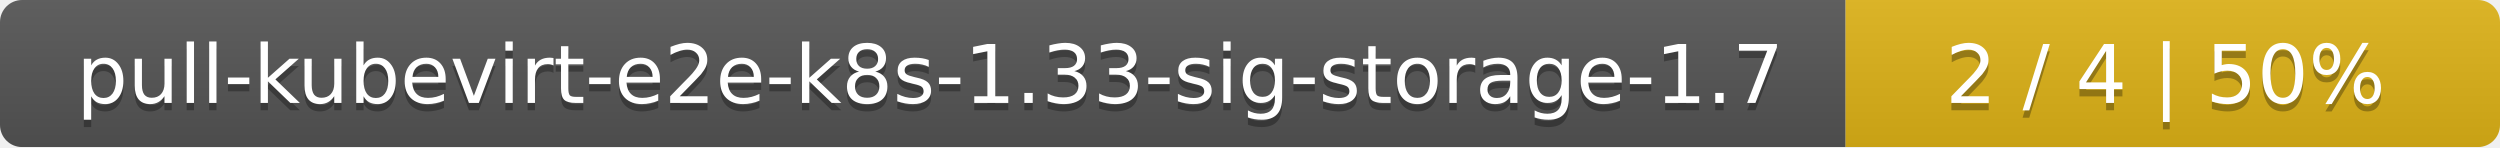
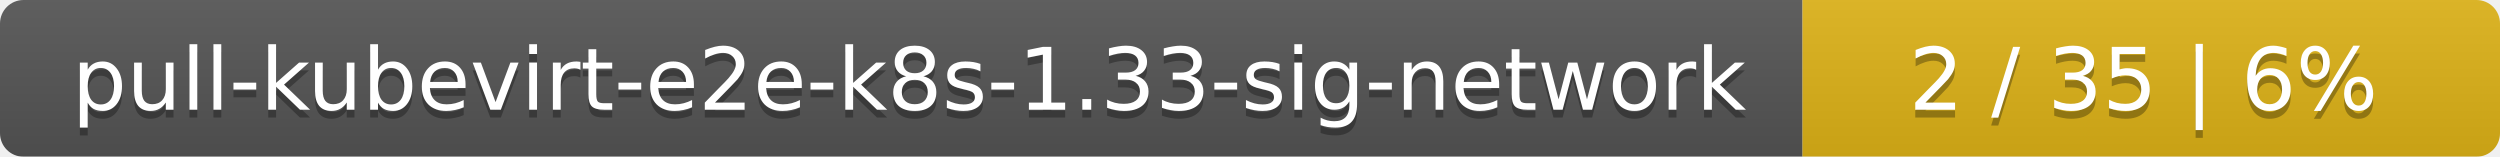
- <svg xmlns="http://www.w3.org/2000/svg" width="340" height="20">
+ <svg xmlns="http://www.w3.org/2000/svg" width="319" height="20">
  <linearGradient id="smooth" x2="0" y2="100%">
    <stop offset="0" stop-color="#bbb" stop-opacity=".1" />
    <stop offset="1" stop-opacity=".1" />
  </linearGradient>
  <mask id="round">
-     <rect width="340" height="20" rx="3" fill="#fff" />
+     <rect width="319" height="20" rx="3" fill="#fff" />
  </mask>
  <g mask="url(#round)">
-     <rect width="251" height="20" fill="#555" />
-     <rect x="251" width="89" height="20" fill="#dfb317" />
-     <rect width="340" height="20" fill="url(#smooth)" />
+     <rect width="230" height="20" fill="#555" />
+     <rect x="230" width="89" height="20" fill="#dfb317" />
+     <rect width="319" height="20" fill="url(#smooth)" />
  </g>
  <g fill="#fff" text-anchor="middle" font-family="DejaVu Sans,Verdana,Geneva,sans-serif" font-size="11">
-     <text x="126.5" y="15" fill="#010101" fill-opacity=".3">pull-kubevirt-e2e-k8s-1.33-sig-storage-1.7</text>
-     <text x="126.5" y="14">pull-kubevirt-e2e-k8s-1.33-sig-storage-1.7</text>
-     <text x="294.5" y="15" fill="#010101" fill-opacity=".3">2 / 4    |    50%</text>
-     <text x="294.5" y="14">2 / 4    |    50%</text>
+     <text x="116" y="15" fill="#010101" fill-opacity=".3">pull-kubevirt-e2e-k8s-1.33-sig-network</text>
+     <text x="116" y="14">pull-kubevirt-e2e-k8s-1.33-sig-network</text>
+     <text x="273.5" y="15" fill="#010101" fill-opacity=".3">2 / 35    |    6%</text>
+     <text x="273.5" y="14">2 / 35    |    6%</text>
  </g>
</svg>
